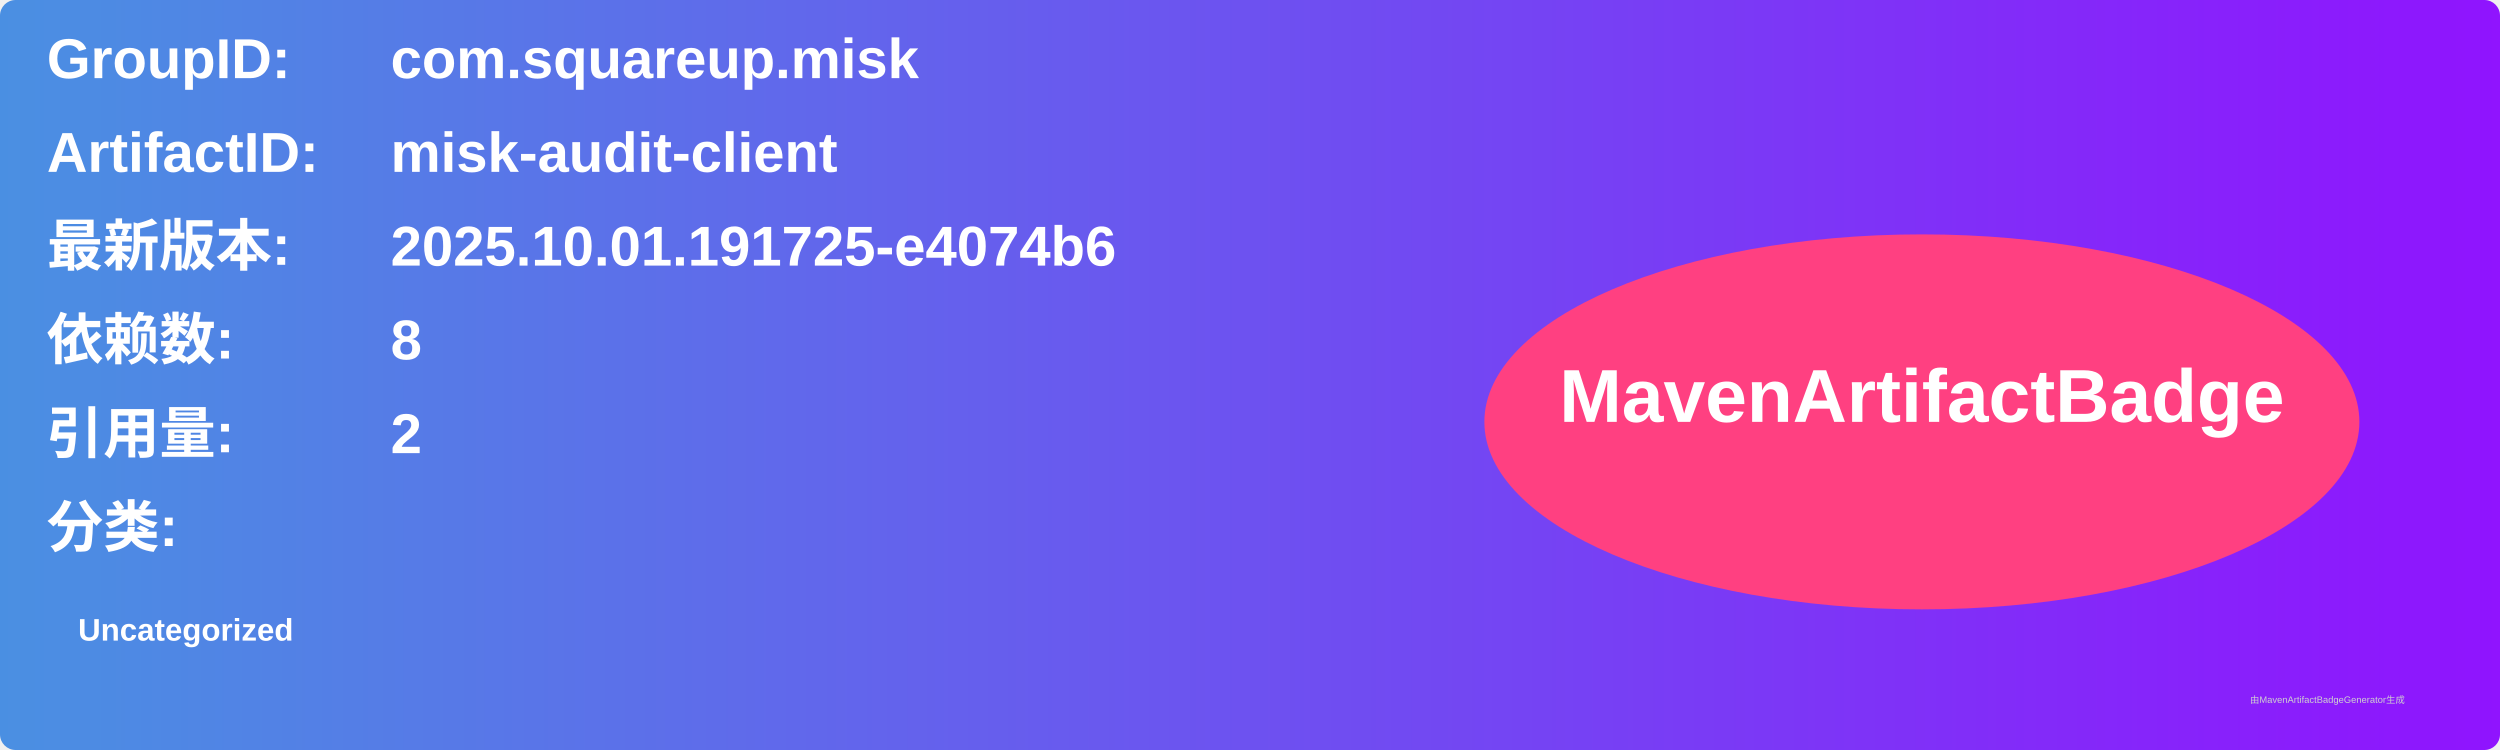
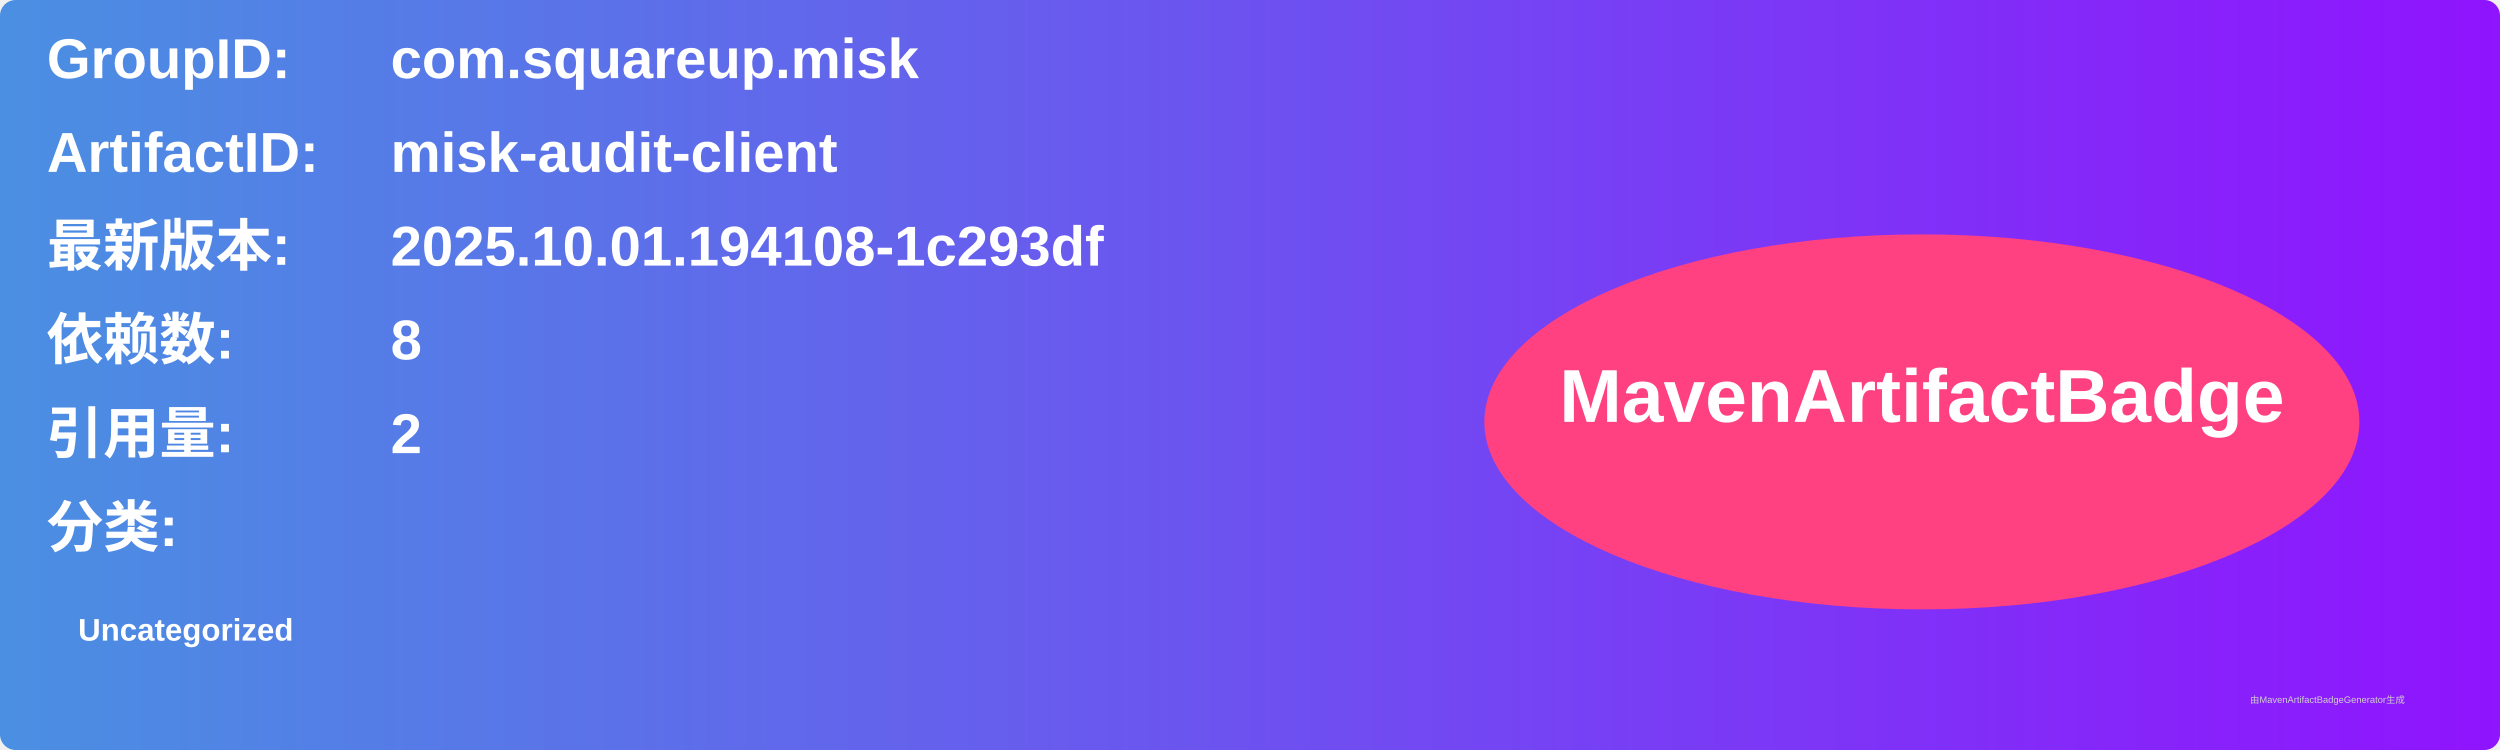
<svg xmlns="http://www.w3.org/2000/svg" width="800" height="240" viewBox="0 0 800 240">
  <linearGradient id="grad" x1="0%" y1="0%" x2="100%" y2="0%">
    <stop offset="0%" stop-color="#4a90e2" />
    <stop offset="100%" stop-color="#9013fe" />
  </linearGradient>
  <rect width="100%" height="100%" rx="5" ry="5" fill="url(#grad)" />
  <g transform="translate(15, 15)">
    <text x="0" y="10" font-family="Arial" font-size="18" fill="white" font-weight="bold" width="260">GroupID:</text>
    <text x="110" y="10" font-family="Arial" font-size="18" fill="white" font-weight="bold" width="460">com.squareup.misk</text>
    <text x="0" y="40" font-family="Arial" font-size="18" fill="white" font-weight="bold" width="260">ArtifactID:</text>
    <text x="110" y="40" font-family="Arial" font-size="18" fill="white" font-weight="bold" width="460">misk-audit-client</text>
    <text x="0" y="70" font-family="Arial" font-size="18" fill="white" font-weight="bold">最新版本:</text>
    <text x="110" y="70" font-family="Arial" font-size="18" fill="white" font-weight="bold">
-       <tspan font-weight="bold">2025.10.01.191725-e4074b6</tspan>
+       <tspan font-weight="bold">2025.10.01.194108-1c293df</tspan>
    </text>
    <text x="0" y="100" font-family="Arial" font-size="18" fill="white" font-weight="bold">依赖数: </text>
    <text x="110" y="100" font-family="Arial" font-size="18" fill="white">
      <tspan font-weight="bold">8</tspan>
    </text>
    <text x="0" y="130" font-family="Arial" font-size="18" fill="white" font-weight="bold">引用量: </text>
    <text x="110" y="130" font-family="Arial" font-size="18" fill="white">
      <tspan font-weight="bold">2</tspan>
    </text>
    <text x="0" y="160" font-family="Arial" font-size="18" fill="white" font-weight="bold">分类:</text>
    <text x="10" y="190" font-family="Arial" font-size="10" fill="white">
      <tspan font-weight="bold">Uncategorized</tspan>
    </text>
    <ellipse cx="600" cy="120" rx="140" ry="60" fill="#ff4081" />
    <text x="600" y="120" text-anchor="middle" font-family="Arial" font-size="24" fill="white" font-weight="bold">MavenArtifactBadge</text>
  </g>
  <text x="720" y="225" font-family="Arial" font-size="3" fill="#d0d0d0">由MavenArtifactBadgeGenerator生成</text>
</svg>
